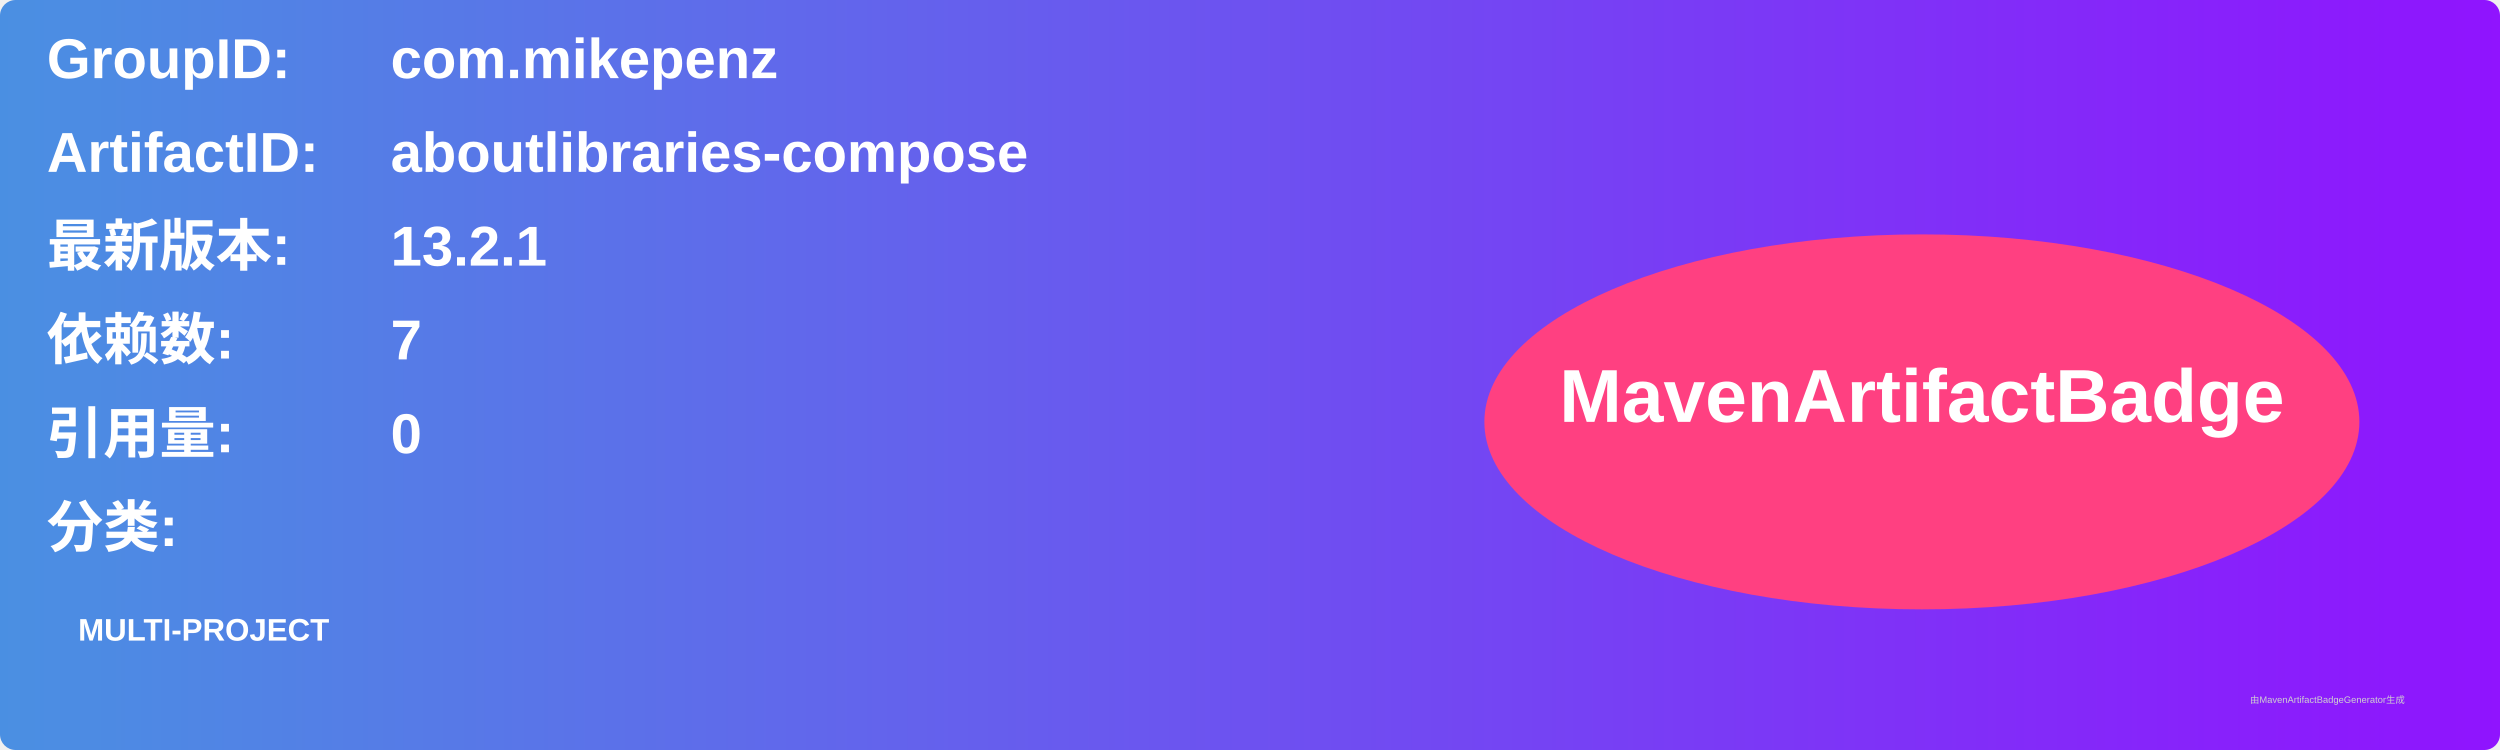
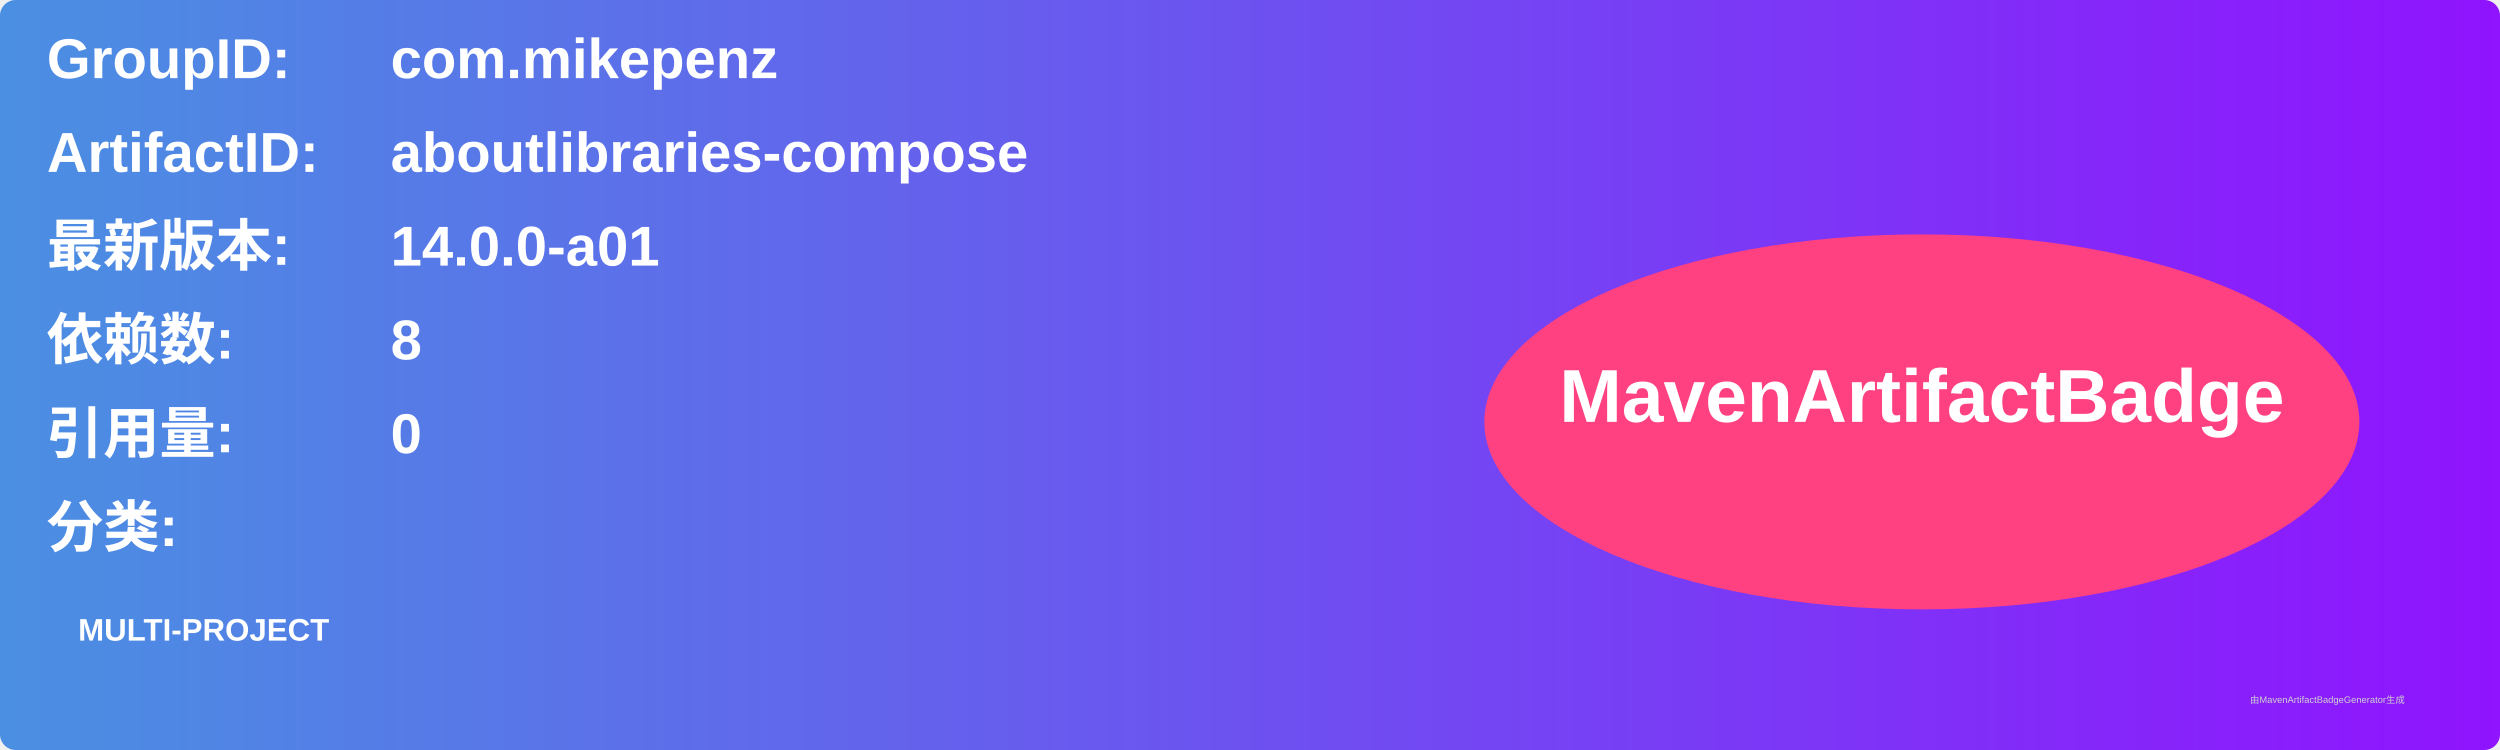
<svg xmlns="http://www.w3.org/2000/svg" width="800" height="240" viewBox="0 0 800 240">
  <linearGradient id="grad" x1="0%" y1="0%" x2="100%" y2="0%">
    <stop offset="0%" stop-color="#4a90e2" />
    <stop offset="100%" stop-color="#9013fe" />
  </linearGradient>
  <rect width="100%" height="100%" rx="5" ry="5" fill="url(#grad)" />
  <g transform="translate(15, 15)">
    <text x="0" y="10" font-family="Arial" font-size="18" fill="white" font-weight="bold" width="260">GroupID:</text>
    <text x="110" y="10" font-family="Arial" font-size="18" fill="white" font-weight="bold" width="460">com.mikepenz</text>
    <text x="0" y="40" font-family="Arial" font-size="18" fill="white" font-weight="bold" width="260">ArtifactID:</text>
    <text x="110" y="40" font-family="Arial" font-size="18" fill="white" font-weight="bold" width="460">aboutlibraries-compose</text>
    <text x="0" y="70" font-family="Arial" font-size="18" fill="white" font-weight="bold">最新版本:</text>
    <text x="110" y="70" font-family="Arial" font-size="18" fill="white" font-weight="bold">
-       <tspan font-weight="bold">13.2.1</tspan>
+       <tspan font-weight="bold">14.0.0-a01</tspan>
    </text>
    <text x="0" y="100" font-family="Arial" font-size="18" fill="white" font-weight="bold">依赖数: </text>
    <text x="110" y="100" font-family="Arial" font-size="18" fill="white">
-       <tspan font-weight="bold">7</tspan>
+       <tspan font-weight="bold">8</tspan>
    </text>
    <text x="0" y="130" font-family="Arial" font-size="18" fill="white" font-weight="bold">引用量: </text>
    <text x="110" y="130" font-family="Arial" font-size="18" fill="white">
      <tspan font-weight="bold">0</tspan>
    </text>
    <text x="0" y="160" font-family="Arial" font-size="18" fill="white" font-weight="bold">分类:</text>
    <text x="10" y="190" font-family="Arial" font-size="10" fill="white">
      <tspan font-weight="bold">MULTI-PROJECT</tspan>
    </text>
    <ellipse cx="600" cy="120" rx="140" ry="60" fill="#ff4081" />
    <text x="600" y="120" text-anchor="middle" font-family="Arial" font-size="24" fill="white" font-weight="bold">MavenArtifactBadge</text>
  </g>
  <text x="720" y="225" font-family="Arial" font-size="3" fill="#d0d0d0">由MavenArtifactBadgeGenerator生成</text>
</svg>
